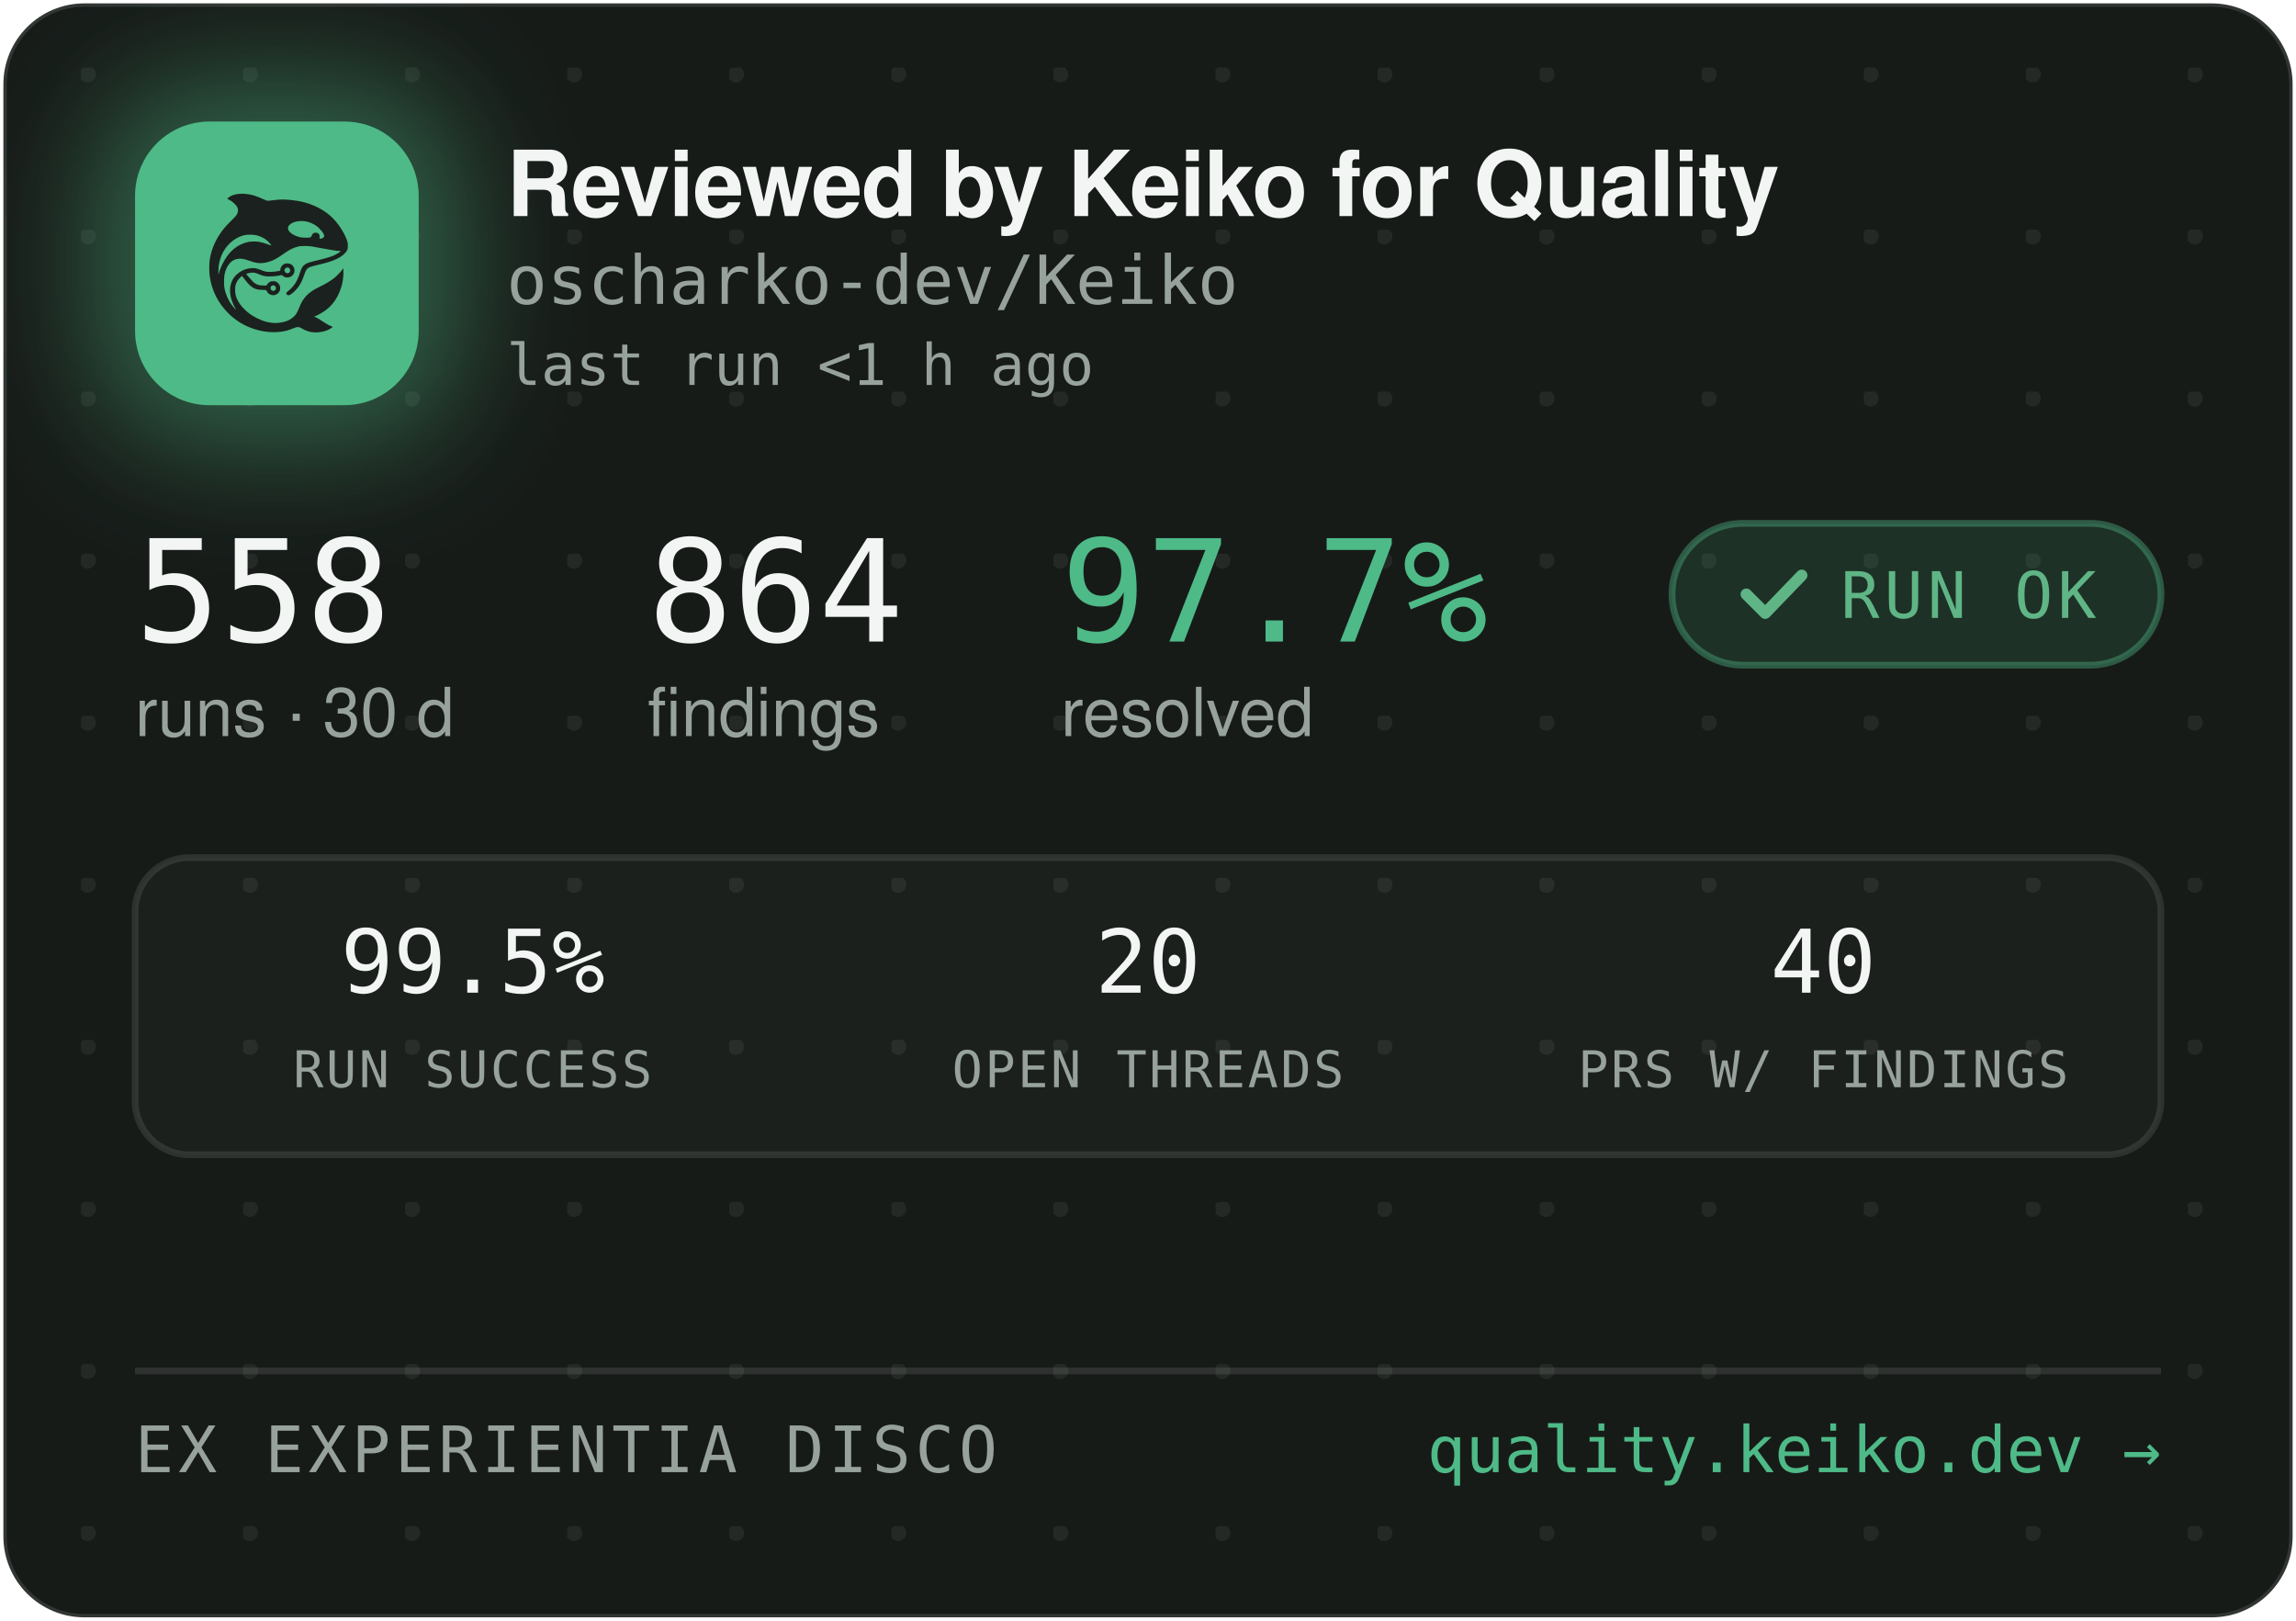
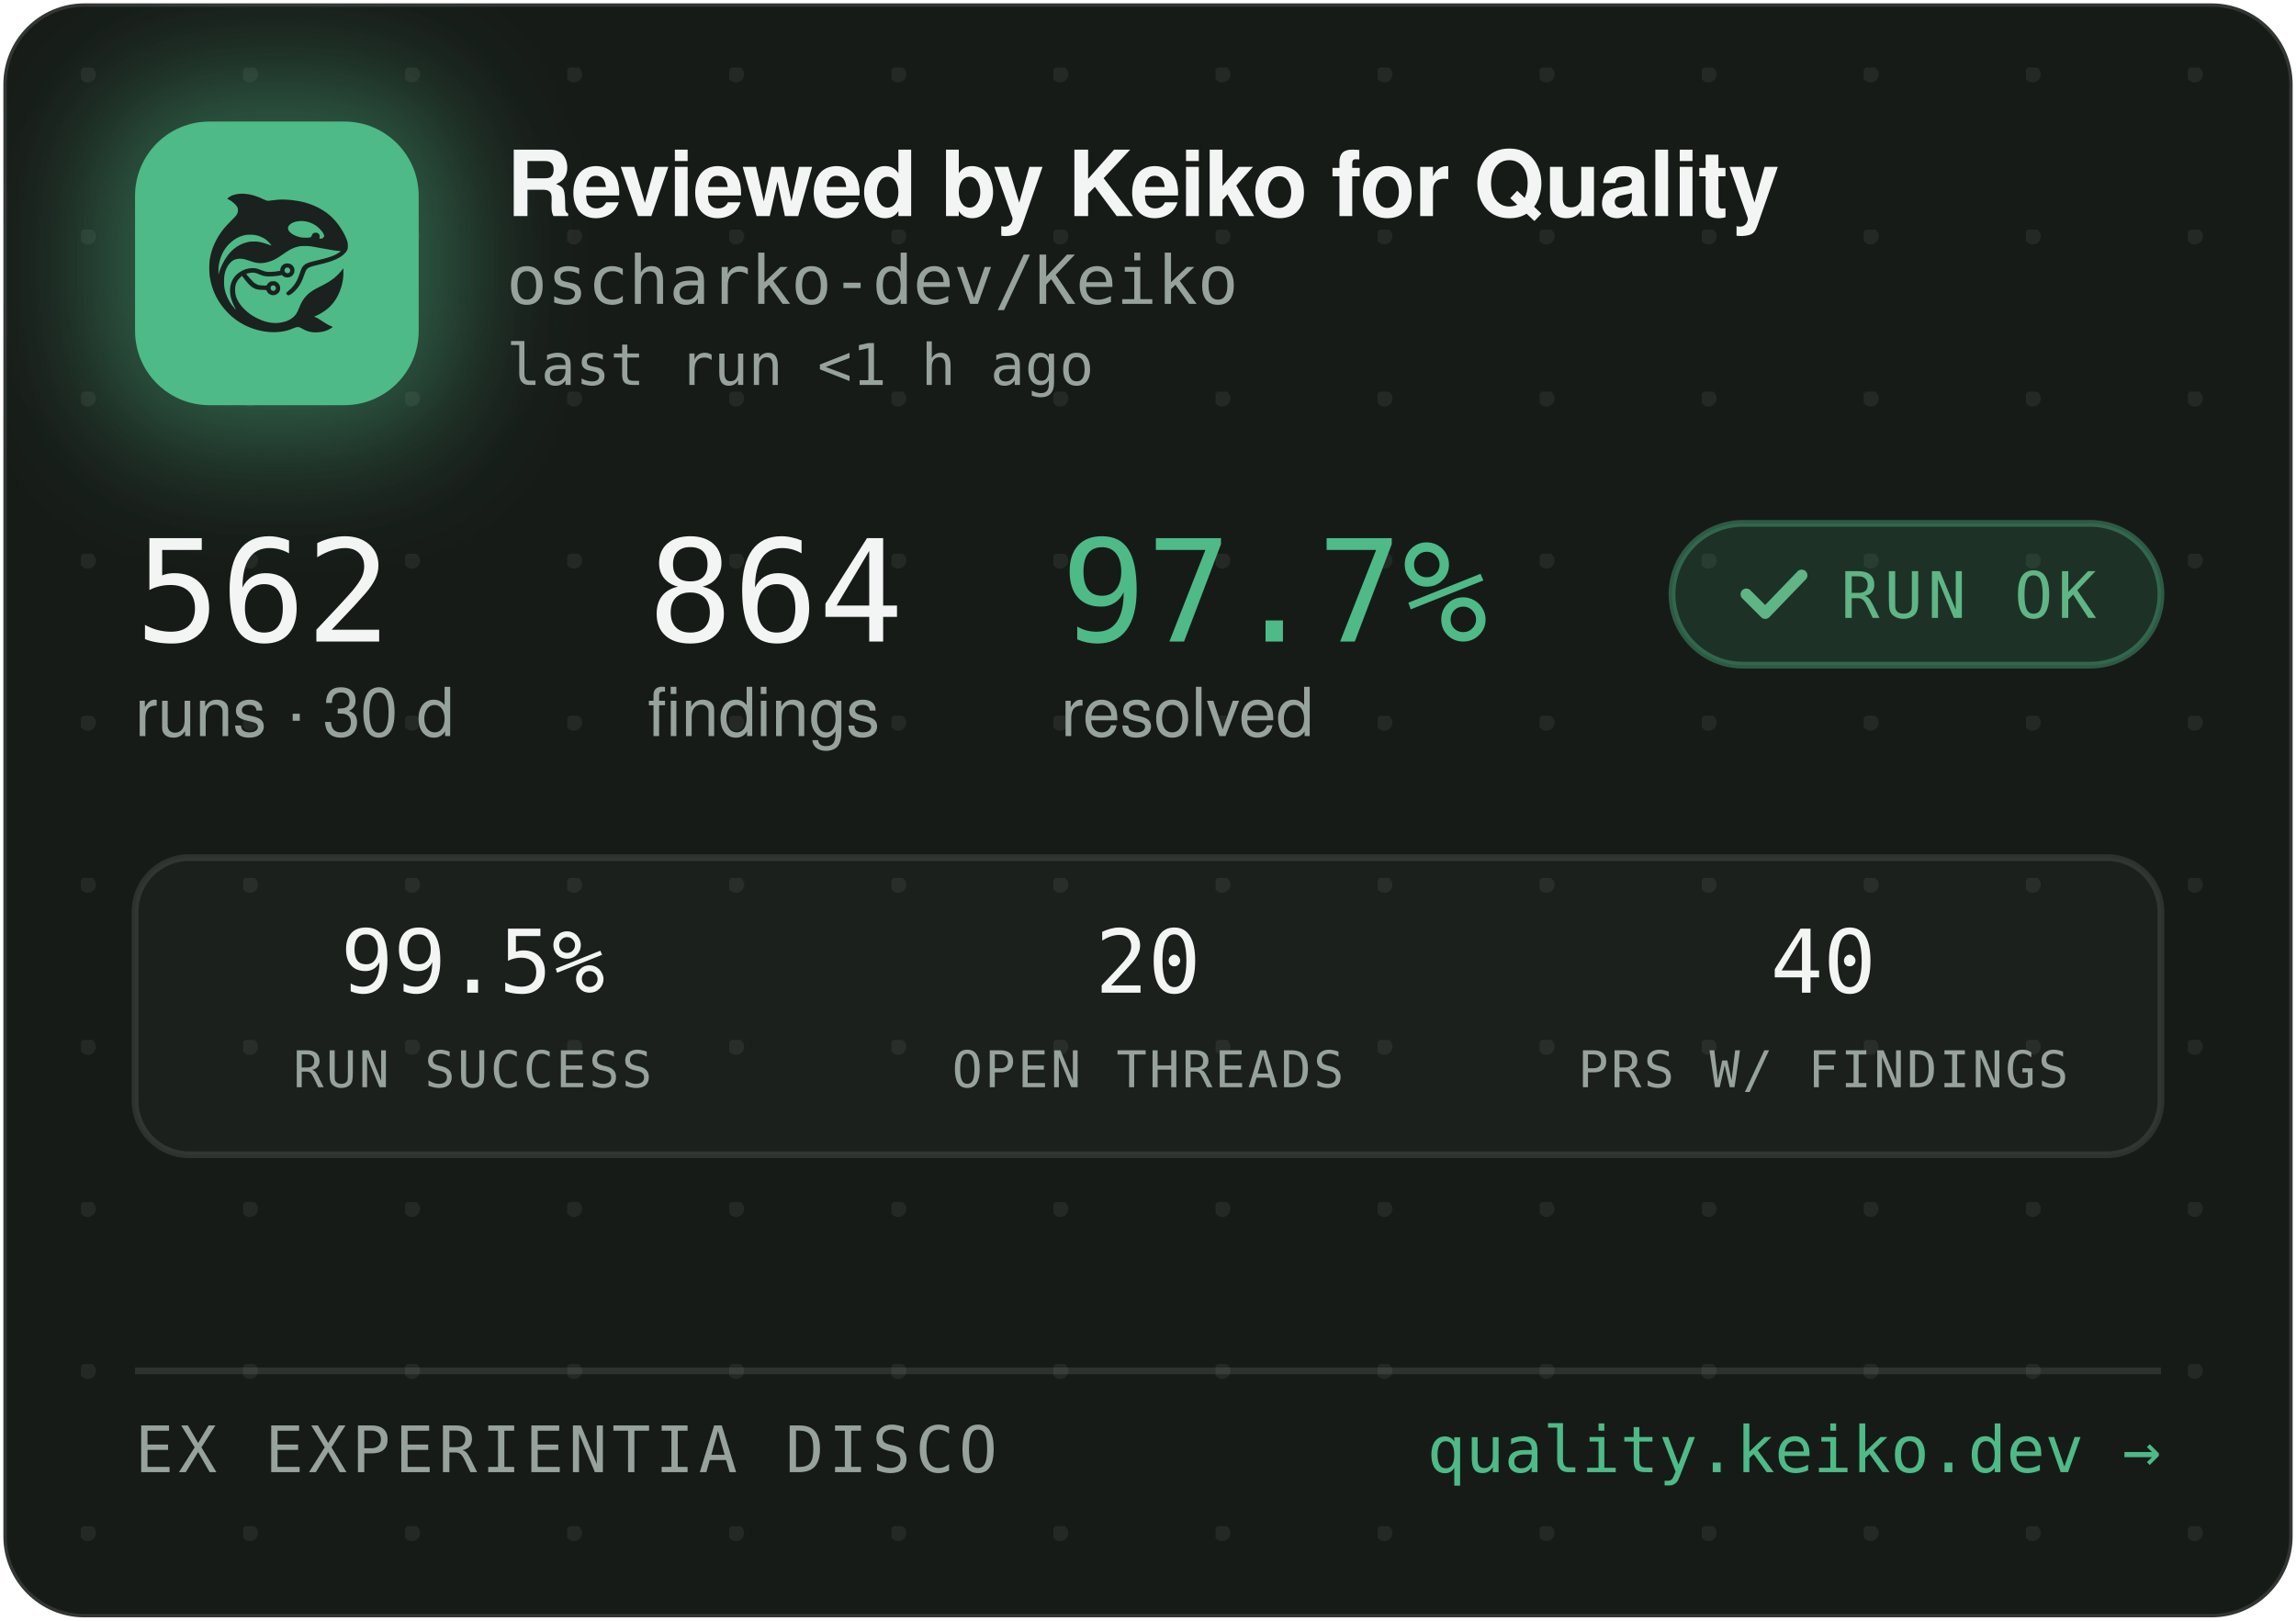
<svg xmlns="http://www.w3.org/2000/svg" width="340" height="240" viewBox="0 0 340 240" role="img" aria-label="Reviewed by Keiko for Quality — oscharko-dev/Keiko">
  <defs>
    <pattern id="dots" width="24" height="24" patternUnits="userSpaceOnUse" x="12" y="10">
      <circle cx="1" cy="1" r="1.2" fill="rgba(233,237,235,0.07)" />
    </pattern>
    <filter id="glow" x="-60%" y="-60%" width="220%" height="220%">
      <feGaussianBlur stdDeviation="9" />
    </filter>
    <clipPath id="card">
      <rect x="0.5" y="0.5" width="339" height="239" rx="12" />
    </clipPath>
  </defs>
  <rect x="0.5" y="0.5" width="339" height="239" rx="12" fill="#171B18" stroke="rgba(255,255,255,0.12)" />
  <rect x="0.5" y="0.5" width="339" height="239" rx="12" fill="url(#dots)" />
  <g clip-path="url(#card)">
    <rect x="14" y="12" width="54" height="54" rx="16" fill="rgba(78,186,135,0.45)" filter="url(#glow)" />
    <rect x="20" y="18" width="42" height="42" rx="11" fill="#4EBA87" />
    <g transform="translate(24,22) scale(0.03320312)">
      <g transform="translate(1024 0) scale(-1 1)">
        <g transform="translate(1024, 1024) scale(-0.1, -0.1)" fill="#1B211E" stroke="none">
          <path d="M3465 8223 c-144 -8 -314 -52 -408 -105 -69 -39 -146 -99 -146 -113 0 -5 30 -24 68 -42 146 -70 323 -229 377 -340 25 -49 29 -70 29 -138 -1 -72 -5 -88 -39 -160 -36 -75 -54 -95 -265 -305 -134 -132 -270 -279 -331 -355 -339 -425 -552 -896 -626 -1390 -25 -165 -25 -549 0 -720 92 -645 368 -1196 826 -1655 322 -324 710 -562 1145 -704 389 -126 793 -172 1155 -130 235 27 377 63 579 149 205 87 268 86 423 -7 102 -62 231 -115 335 -138 247 -56 562 -26 794 74 92 40 244 136 232 146 -4 3 -26 12 -48 19 -86 28 -246 116 -385 211 -162 112 -284 182 -357 207 l-48 17 40 15 c185 70 436 223 595 363 438 386 695 1014 678 1663 l-3 120 -50 -70 c-64 -90 -248 -280 -350 -362 -171 -136 -366 -255 -645 -391 -288 -140 -442 -243 -590 -391 -136 -137 -247 -316 -325 -526 -47 -127 -114 -262 -160 -326 -79 -107 -237 -224 -384 -283 -136 -55 -355 -96 -514 -96 -274 0 -548 71 -832 215 -242 123 -375 216 -553 389 -175 171 -287 332 -361 517 -44 114 -63 216 -63 359 0 152 17 233 74 350 35 70 59 102 136 179 l95 94 21 -29 c55 -75 219 -277 277 -338 171 -183 337 -256 582 -256 56 0 126 -3 155 -7 53 -6 54 -7 76 -57 30 -66 97 -128 172 -156 151 -57 318 11 395 160 33 62 34 193 3 261 -30 64 -88 125 -148 157 -44 23 -63 27 -141 27 -78 0 -97 -4 -140 -27 -58 -30 -131 -105 -141 -142 -6 -25 -8 -26 -93 -26 -47 0 -131 5 -186 10 -87 8 -111 15 -182 51 -45 22 -109 66 -143 96 -59 53 -326 361 -319 367 14 11 179 47 241 52 102 9 177 -7 318 -66 158 -66 243 -89 357 -99 157 -12 413 5 582 40 l93 19 44 -39 c59 -52 135 -75 228 -69 117 8 212 72 262 176 23 47 28 71 28 138 0 70 -4 89 -29 138 -55 110 -145 167 -270 174 -65 3 -91 0 -137 -18 -107 -40 -183 -140 -195 -257 l-6 -52 -51 -11 c-104 -23 -285 -41 -411 -42 -149 -1 -211 12 -402 88 -186 74 -256 88 -403 81 -193 -8 -377 -70 -546 -182 -342 -228 -485 -611 -399 -1064 30 -157 119 -388 209 -541 20 -35 35 -64 33 -66 -8 -8 -111 108 -190 214 -154 206 -278 489 -324 737 -28 154 -25 492 6 635 46 216 133 391 256 514 82 82 161 128 271 156 152 39 300 23 529 -57 217 -76 308 -101 410 -114 137 -17 284 -7 426 30 272 70 414 145 809 425 217 153 399 238 610 283 64 14 129 18 265 18 197 0 269 -9 615 -76 461 -89 843 -149 952 -149 41 0 41 0 23 -20 -28 -31 -169 -119 -254 -158 -167 -77 -388 -145 -716 -222 -399 -93 -508 -128 -608 -194 -102 -68 -160 -160 -217 -346 -35 -115 -102 -286 -149 -378 -85 -168 -227 -341 -377 -458 -105 -82 -115 -107 -69 -162 29 -34 65 -44 109 -29 86 29 261 181 371 322 126 162 201 309 295 581 61 176 90 232 145 283 62 57 163 93 470 165 439 104 640 169 863 278 206 100 368 240 434 375 32 67 33 71 33 198 -1 120 -3 138 -34 229 -98 294 -319 655 -573 936 -381 421 -968 723 -1618 834 -448 76 -767 83 -1169 25 -80 -12 -165 -19 -190 -17 -26 3 -90 26 -146 53 -343 162 -576 233 -842 255 -114 9 -141 10 -248 3z m2926 -1227 c164 -27 346 -102 485 -202 181 -129 354 -348 354 -448 0 -64 -75 -126 -154 -126 -60 0 -63 4 -52 70 8 50 7 65 -9 100 -29 64 -74 93 -151 98 -54 4 -70 1 -107 -21 -42 -25 -61 -52 -91 -129 -25 -64 -55 -73 -246 -73 -121 0 -187 5 -248 18 -318 70 -556 242 -556 402 0 218 388 374 775 311z m-2249 -611 c119 -21 208 -50 321 -106 114 -56 177 -100 266 -184 67 -63 157 -173 148 -181 -2 -3 -61 18 -130 45 -131 52 -298 100 -427 122 -113 20 -367 17 -470 -4 -502 -106 -885 -433 -1160 -992 -70 -142 -160 -379 -160 -424 0 -9 -5 -23 -11 -31 -13 -19 -5 316 10 410 80 482 295 846 661 1117 145 107 350 197 522 228 100 18 326 18 430 0z m1485 -1456 c95 -36 119 -159 42 -223 -78 -66 -209 -1 -209 104 0 60 33 100 99 121 36 10 36 10 68 -2z m-591 -822 c29 -26 37 -42 40 -77 6 -54 -9 -86 -55 -117 -41 -28 -70 -29 -119 -4 -44 22 -62 55 -62 112 0 51 13 75 53 99 50 31 101 26 143 -13z" />
        </g>
      </g>
    </g>
    <text x="75" y="32" font-family="-apple-system,'Segoe UI',Helvetica,Arial,sans-serif" font-size="13.5" font-weight="650" letter-spacing="-0.14" fill="#F2F5F3">Reviewed by Keiko for Quality</text>
    <text x="75" y="45" font-family="'JetBrains Mono',SFMono-Regular,Consolas,Menlo,monospace" font-size="10" fill="#98A29C">oscharko-dev/Keiko</text>
    <text x="75" y="57" font-family="'JetBrains Mono',SFMono-Regular,Consolas,Menlo,monospace" font-size="8.5" fill="#98A29C">last run &lt;1 h ago</text>
-     <text x="20" y="95" font-family="'JetBrains Mono',SFMono-Regular,Consolas,Menlo,monospace" font-size="21" fill="#F2F5F3">558</text>
+     <text x="20" y="95" font-family="'JetBrains Mono',SFMono-Regular,Consolas,Menlo,monospace" font-size="21" fill="#F2F5F3">562</text>
    <text x="20" y="109" font-family="-apple-system,'Segoe UI',Helvetica,Arial,sans-serif" font-size="10" fill="#98A29C">runs · 30 d</text>
    <text x="95.9" y="95" font-family="'JetBrains Mono',SFMono-Regular,Consolas,Menlo,monospace" font-size="21" fill="#F2F5F3">864</text>
    <text x="95.9" y="109" font-family="-apple-system,'Segoe UI',Helvetica,Arial,sans-serif" font-size="10" fill="#98A29C">findings</text>
    <text x="157.1" y="95" font-family="'JetBrains Mono',SFMono-Regular,Consolas,Menlo,monospace" font-size="21" fill="#4EBA87">97.7%</text>
    <text x="157.1" y="109" font-family="-apple-system,'Segoe UI',Helvetica,Arial,sans-serif" font-size="10" fill="#98A29C">resolved</text>
    <rect x="247.6" y="77.5" width="72.4" height="21" rx="10.5" fill="rgba(78,186,135,0.14)" stroke="rgba(78,186,135,0.4)" />
    <path d="M258.6 88 l2.8 2.8 l5.4 -5.6" fill="none" stroke="#5FB585" stroke-width="1.7" stroke-linecap="round" stroke-linejoin="round" />
    <text x="272.6" y="91.5" font-family="'JetBrains Mono',SFMono-Regular,Consolas,Menlo,monospace" font-size="9.5" letter-spacing="0.7" fill="#5FB585">RUN OK</text>
    <rect x="20" y="127" width="300" height="44" rx="8" fill="rgba(255,255,255,0.025)" stroke="rgba(255,255,255,0.1)" />
    <text x="70" y="147" text-anchor="middle" font-family="'JetBrains Mono',SFMono-Regular,Consolas,Menlo,monospace" font-size="13" fill="#F2F5F3">99.5%</text>
    <text x="70" y="161" text-anchor="middle" font-family="'JetBrains Mono',SFMono-Regular,Consolas,Menlo,monospace" font-size="7.5" letter-spacing="0.35" fill="#98A29C">RUN SUCCESS</text>
    <text x="170" y="147" text-anchor="middle" font-family="'JetBrains Mono',SFMono-Regular,Consolas,Menlo,monospace" font-size="13" fill="#F2F5F3">20</text>
    <text x="170" y="161" text-anchor="middle" font-family="'JetBrains Mono',SFMono-Regular,Consolas,Menlo,monospace" font-size="7.5" letter-spacing="0.35" fill="#98A29C">OPEN THREADS</text>
    <text x="270" y="147" text-anchor="middle" font-family="'JetBrains Mono',SFMono-Regular,Consolas,Menlo,monospace" font-size="13" fill="#F2F5F3">40</text>
    <text x="270" y="161" text-anchor="middle" font-family="'JetBrains Mono',SFMono-Regular,Consolas,Menlo,monospace" font-size="7.5" letter-spacing="0.35" fill="#98A29C">PRS W/ FINDINGS</text>
    <line x1="20" y1="203" x2="320" y2="203" stroke="rgba(255,255,255,0.1)" />
    <text x="20" y="218" font-family="'JetBrains Mono',SFMono-Regular,Consolas,Menlo,monospace" font-size="9.5" letter-spacing="0.7" fill="#98A29C">EX EXPERIENTIA DISCO</text>
    <text x="320" y="218" text-anchor="end" font-family="'JetBrains Mono',SFMono-Regular,Consolas,Menlo,monospace" font-size="9.5" fill="#4EBA87">quality.keiko.dev →</text>
  </g>
</svg>
